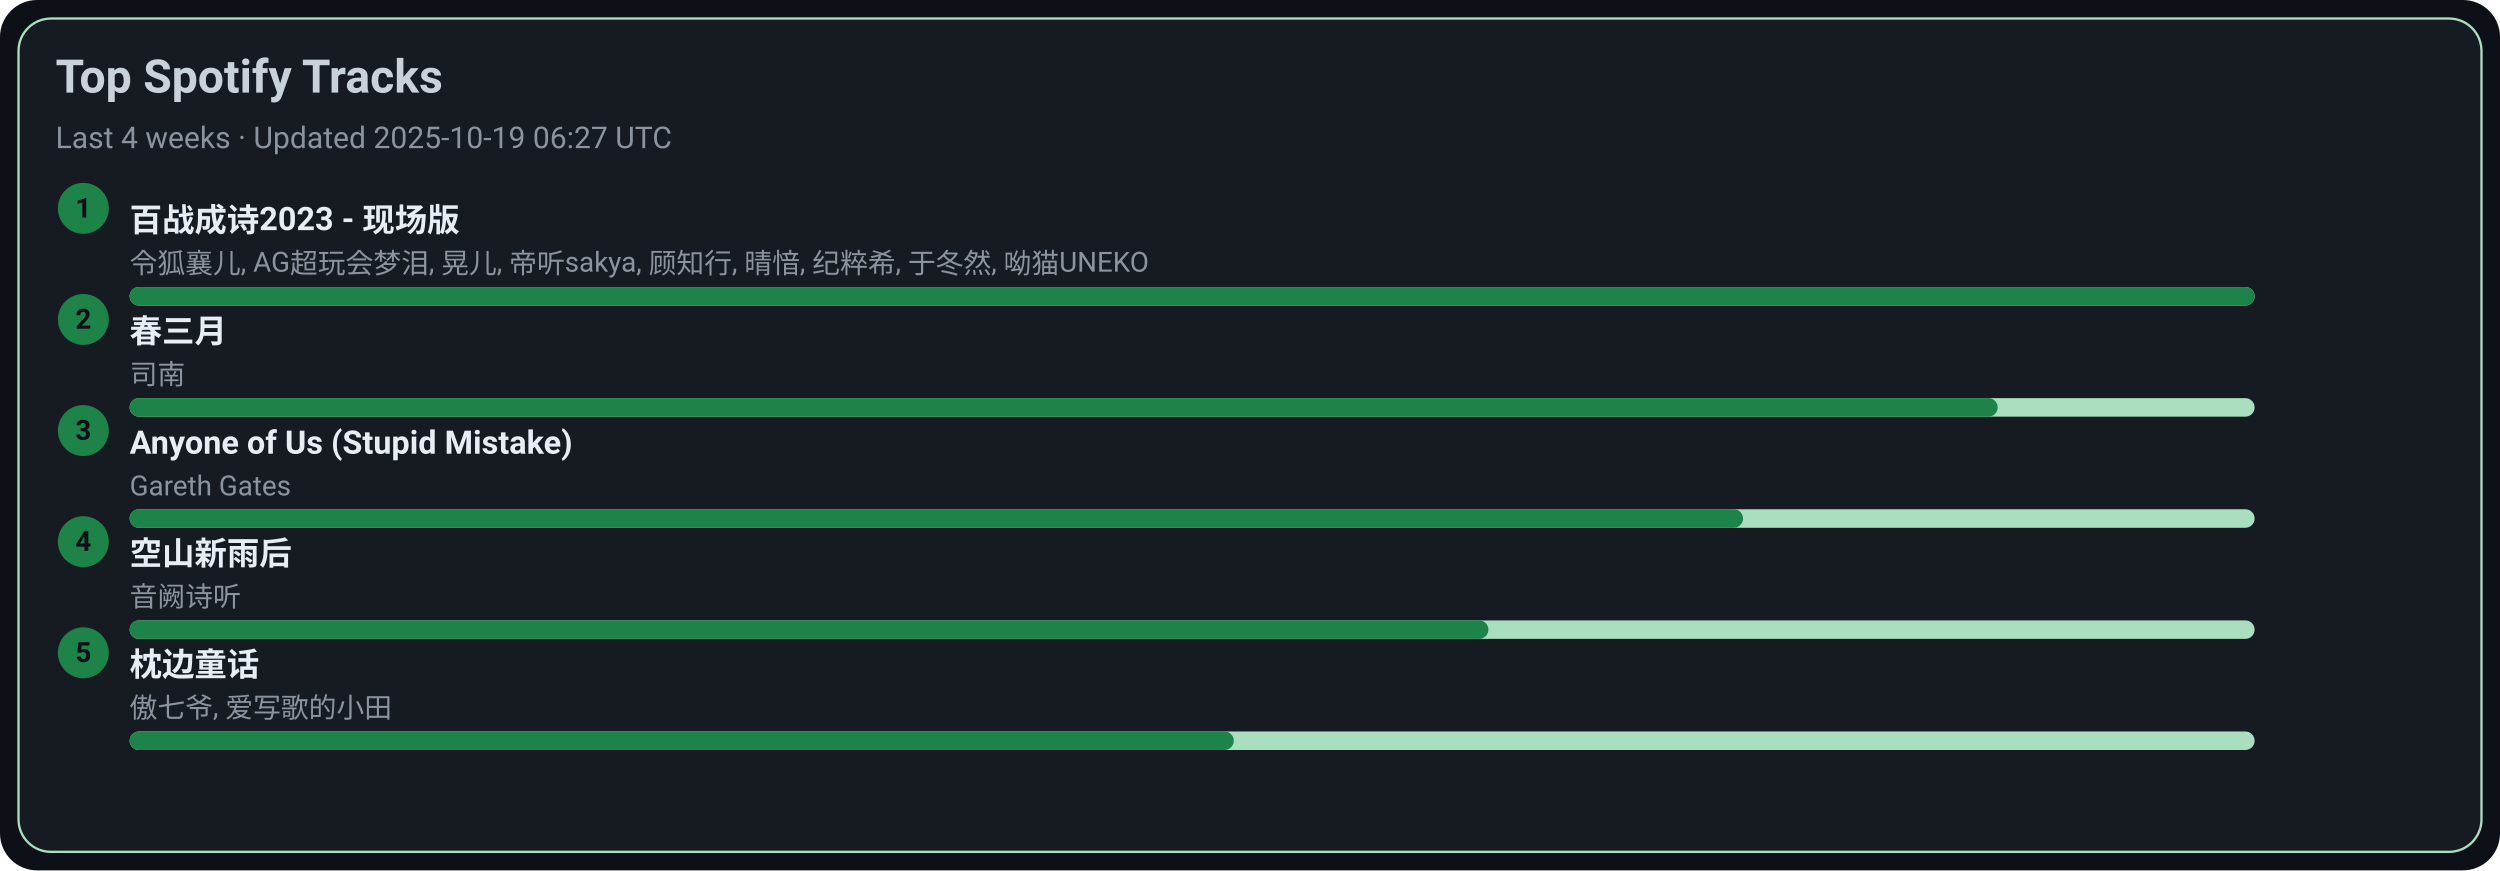
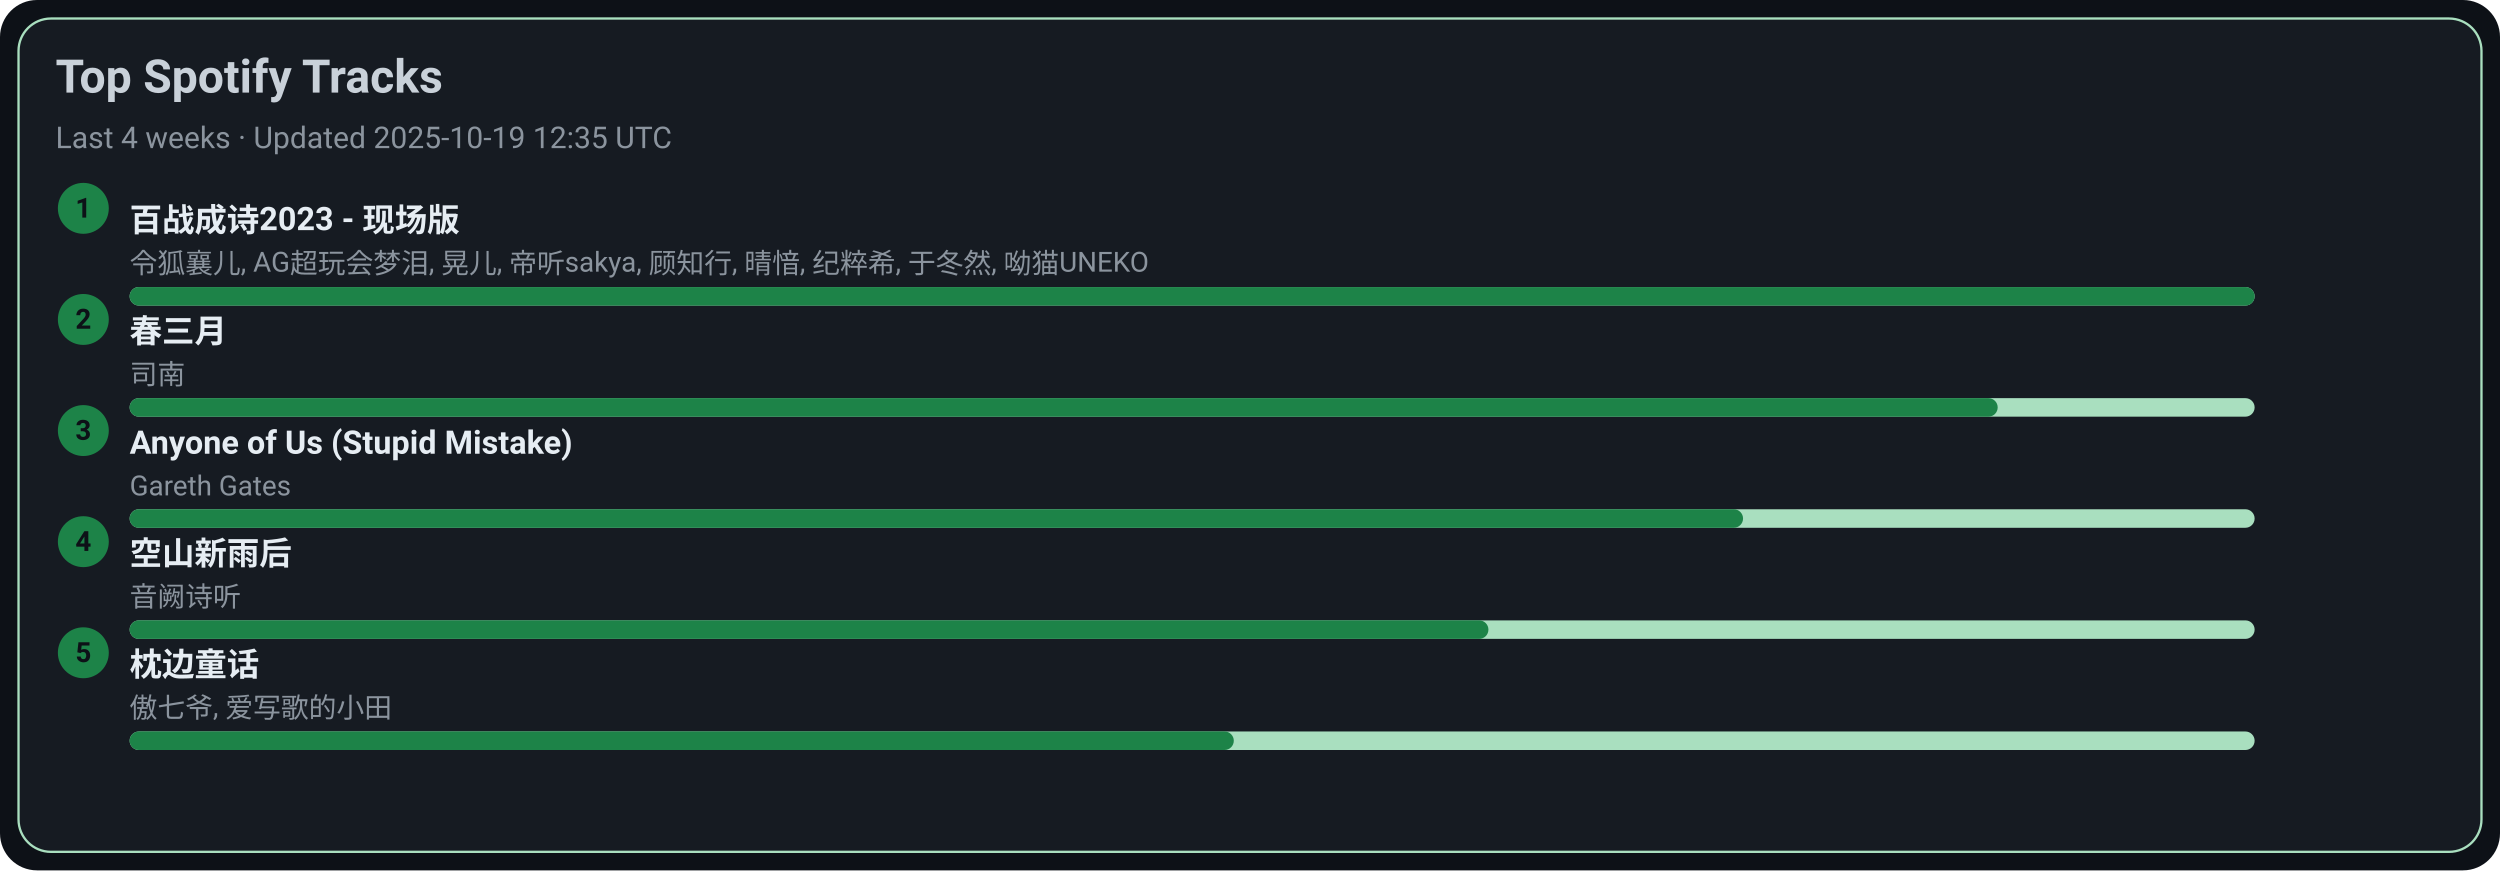
<svg xmlns="http://www.w3.org/2000/svg" width="1080" height="376" viewBox="0 0 1080 376">
  <style>text{font-family:-apple-system,BlinkMacSystemFont,Segoe UI,Roboto,Ubuntu,Helvetica Neue,Arial,Noto Sans,sans-serif}</style>
  <rect width="1080" height="376" rx="16" fill="#0d1117" />
  <rect x="8" y="8" width="1064" height="360" rx="14" fill="#161b22" stroke="#A9DFBF" />
  <text x="24" y="40" font-size="20" fill="#c9d1d9" font-weight="600">Top Spotify Tracks</text>
-   <text x="24" y="64" font-size="13" fill="#8b949e">Last 4 weeks · Updated 2025-10-19 06:27 UTC</text>
+   <text x="24" y="64" font-size="13" fill="#8b949e">Last 4 weeks · Updated 2025-10-19 12:35 UTC</text>
  <circle cx="36" cy="90" r="11" fill="#1D8348" />
  <text x="36" y="94" text-anchor="middle" font-size="12" fill="#0d1117" font-weight="700">1</text>
  <a href="https://open.spotify.com/track/2gttnS8fWnDwziLFt2TLEi" target="_blank" rel="noopener noreferrer">
    <text x="56" y="100" font-size="14" fill="#e6edf3" font-weight="600">百战成诗2023 - 现场版</text>
  </a>
  <text x="56" y="118" font-size="12" fill="#8b949e">令狐襄儿, AG超玩会梦泪, 晃儿, 帝听sakya, 顾知行, 晴愔, 纪粹希, 于冬然, 呦猫UNEKO</text>
  <rect x="56" y="124" width="918" height="8" rx="4" fill="#A9DFBF" />
  <rect x="56" y="124" width="918" height="8" rx="4" fill="#1D8348" />
  <circle cx="36" cy="138" r="11" fill="#1D8348" />
  <text x="36" y="142" text-anchor="middle" font-size="12" fill="#0d1117" font-weight="700">2</text>
  <a href="https://open.spotify.com/track/5A9BOP4WTk2UayDlMb8w98" target="_blank" rel="noopener noreferrer">
    <text x="56" y="148" font-size="14" fill="#e6edf3" font-weight="600">春三月</text>
  </a>
  <text x="56" y="166" font-size="12" fill="#8b949e">司南</text>
  <rect x="56" y="172" width="918" height="8" rx="4" fill="#A9DFBF" />
  <rect x="56" y="172" width="807" height="8" rx="4" fill="#1D8348" />
  <circle cx="36" cy="186" r="11" fill="#1D8348" />
  <text x="36" y="190" text-anchor="middle" font-size="12" fill="#0d1117" font-weight="700">3</text>
  <a href="https://open.spotify.com/track/7KZo8AI9F3Vnn3FXEYBL9f" target="_blank" rel="noopener noreferrer">
    <text x="56" y="196" font-size="14" fill="#e6edf3" font-weight="600">Anyone of Us (Stupid Mistake)</text>
  </a>
  <text x="56" y="214" font-size="12" fill="#8b949e">Gareth Gates</text>
  <rect x="56" y="220" width="918" height="8" rx="4" fill="#A9DFBF" />
  <rect x="56" y="220" width="697" height="8" rx="4" fill="#1D8348" />
  <circle cx="36" cy="234" r="11" fill="#1D8348" />
  <text x="36" y="238" text-anchor="middle" font-size="12" fill="#0d1117" font-weight="700">4</text>
  <a href="https://open.spotify.com/track/7c1D58U8AIVOGlYzh5U6sk" target="_blank" rel="noopener noreferrer">
    <text x="56" y="244" font-size="14" fill="#e6edf3" font-weight="600">空山新雨后</text>
  </a>
  <text x="56" y="262" font-size="12" fill="#8b949e">音阙诗听</text>
  <rect x="56" y="268" width="918" height="8" rx="4" fill="#A9DFBF" />
  <rect x="56" y="268" width="587" height="8" rx="4" fill="#1D8348" />
  <circle cx="36" cy="282" r="11" fill="#1D8348" />
  <text x="36" y="286" text-anchor="middle" font-size="12" fill="#0d1117" font-weight="700">5</text>
  <a href="https://open.spotify.com/track/3I8tlHNA9NM8dL0B23xGIY" target="_blank" rel="noopener noreferrer">
    <text x="56" y="292" font-size="14" fill="#e6edf3" font-weight="600">枕边童话</text>
  </a>
  <text x="56" y="310" font-size="12" fill="#8b949e">傲七爷, 爱写歌的小田</text>
  <rect x="56" y="316" width="918" height="8" rx="4" fill="#A9DFBF" />
  <rect x="56" y="316" width="477" height="8" rx="4" fill="#1D8348" />
</svg>
